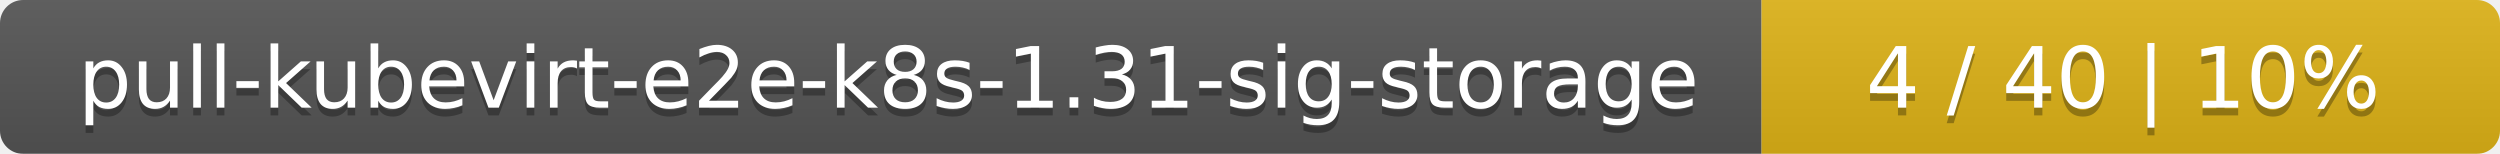
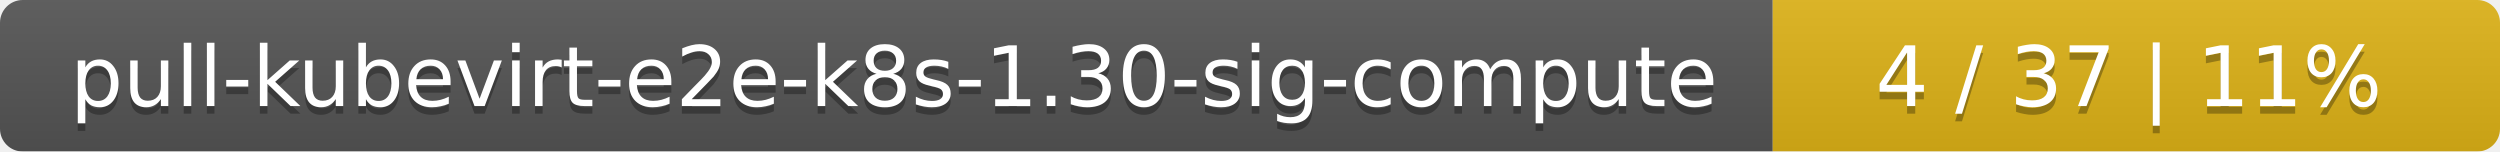
- <svg xmlns="http://www.w3.org/2000/svg" width="325" height="20">
+ <svg xmlns="http://www.w3.org/2000/svg" width="330" height="20">
  <linearGradient id="smooth" x2="0" y2="100%">
    <stop offset="0" stop-color="#bbb" stop-opacity=".1" />
    <stop offset="1" stop-opacity=".1" />
  </linearGradient>
  <mask id="round">
-     <rect width="325" height="20" rx="3" fill="#fff" />
+     <rect width="330" height="20" rx="3" fill="#fff" />
  </mask>
  <g mask="url(#round)">
-     <rect width="229" height="20" fill="#555" />
-     <rect x="229" width="96" height="20" fill="#dfb317" />
-     <rect width="325" height="20" fill="url(#smooth)" />
+     <rect width="234" height="20" fill="#555" />
+     <rect x="234" width="96" height="20" fill="#dfb317" />
+     <rect width="330" height="20" fill="url(#smooth)" />
  </g>
  <g fill="#fff" text-anchor="middle" font-family="DejaVu Sans,Verdana,Geneva,sans-serif" font-size="11">
-     <text x="115.5" y="15" fill="#010101" fill-opacity=".3">pull-kubevirt-e2e-k8s-1.31-sig-storage</text>
-     <text x="115.5" y="14">pull-kubevirt-e2e-k8s-1.31-sig-storage</text>
-     <text x="276" y="15" fill="#010101" fill-opacity=".3">4 / 40    |    10%</text>
-     <text x="276" y="14">4 / 40    |    10%</text>
+     <text x="118" y="15" fill="#010101" fill-opacity=".3">pull-kubevirt-e2e-k8s-1.30-sig-compute</text>
+     <text x="118" y="14">pull-kubevirt-e2e-k8s-1.30-sig-compute</text>
+     <text x="281" y="15" fill="#010101" fill-opacity=".3">4 / 37    |    11%</text>
+     <text x="281" y="14">4 / 37    |    11%</text>
  </g>
</svg>
